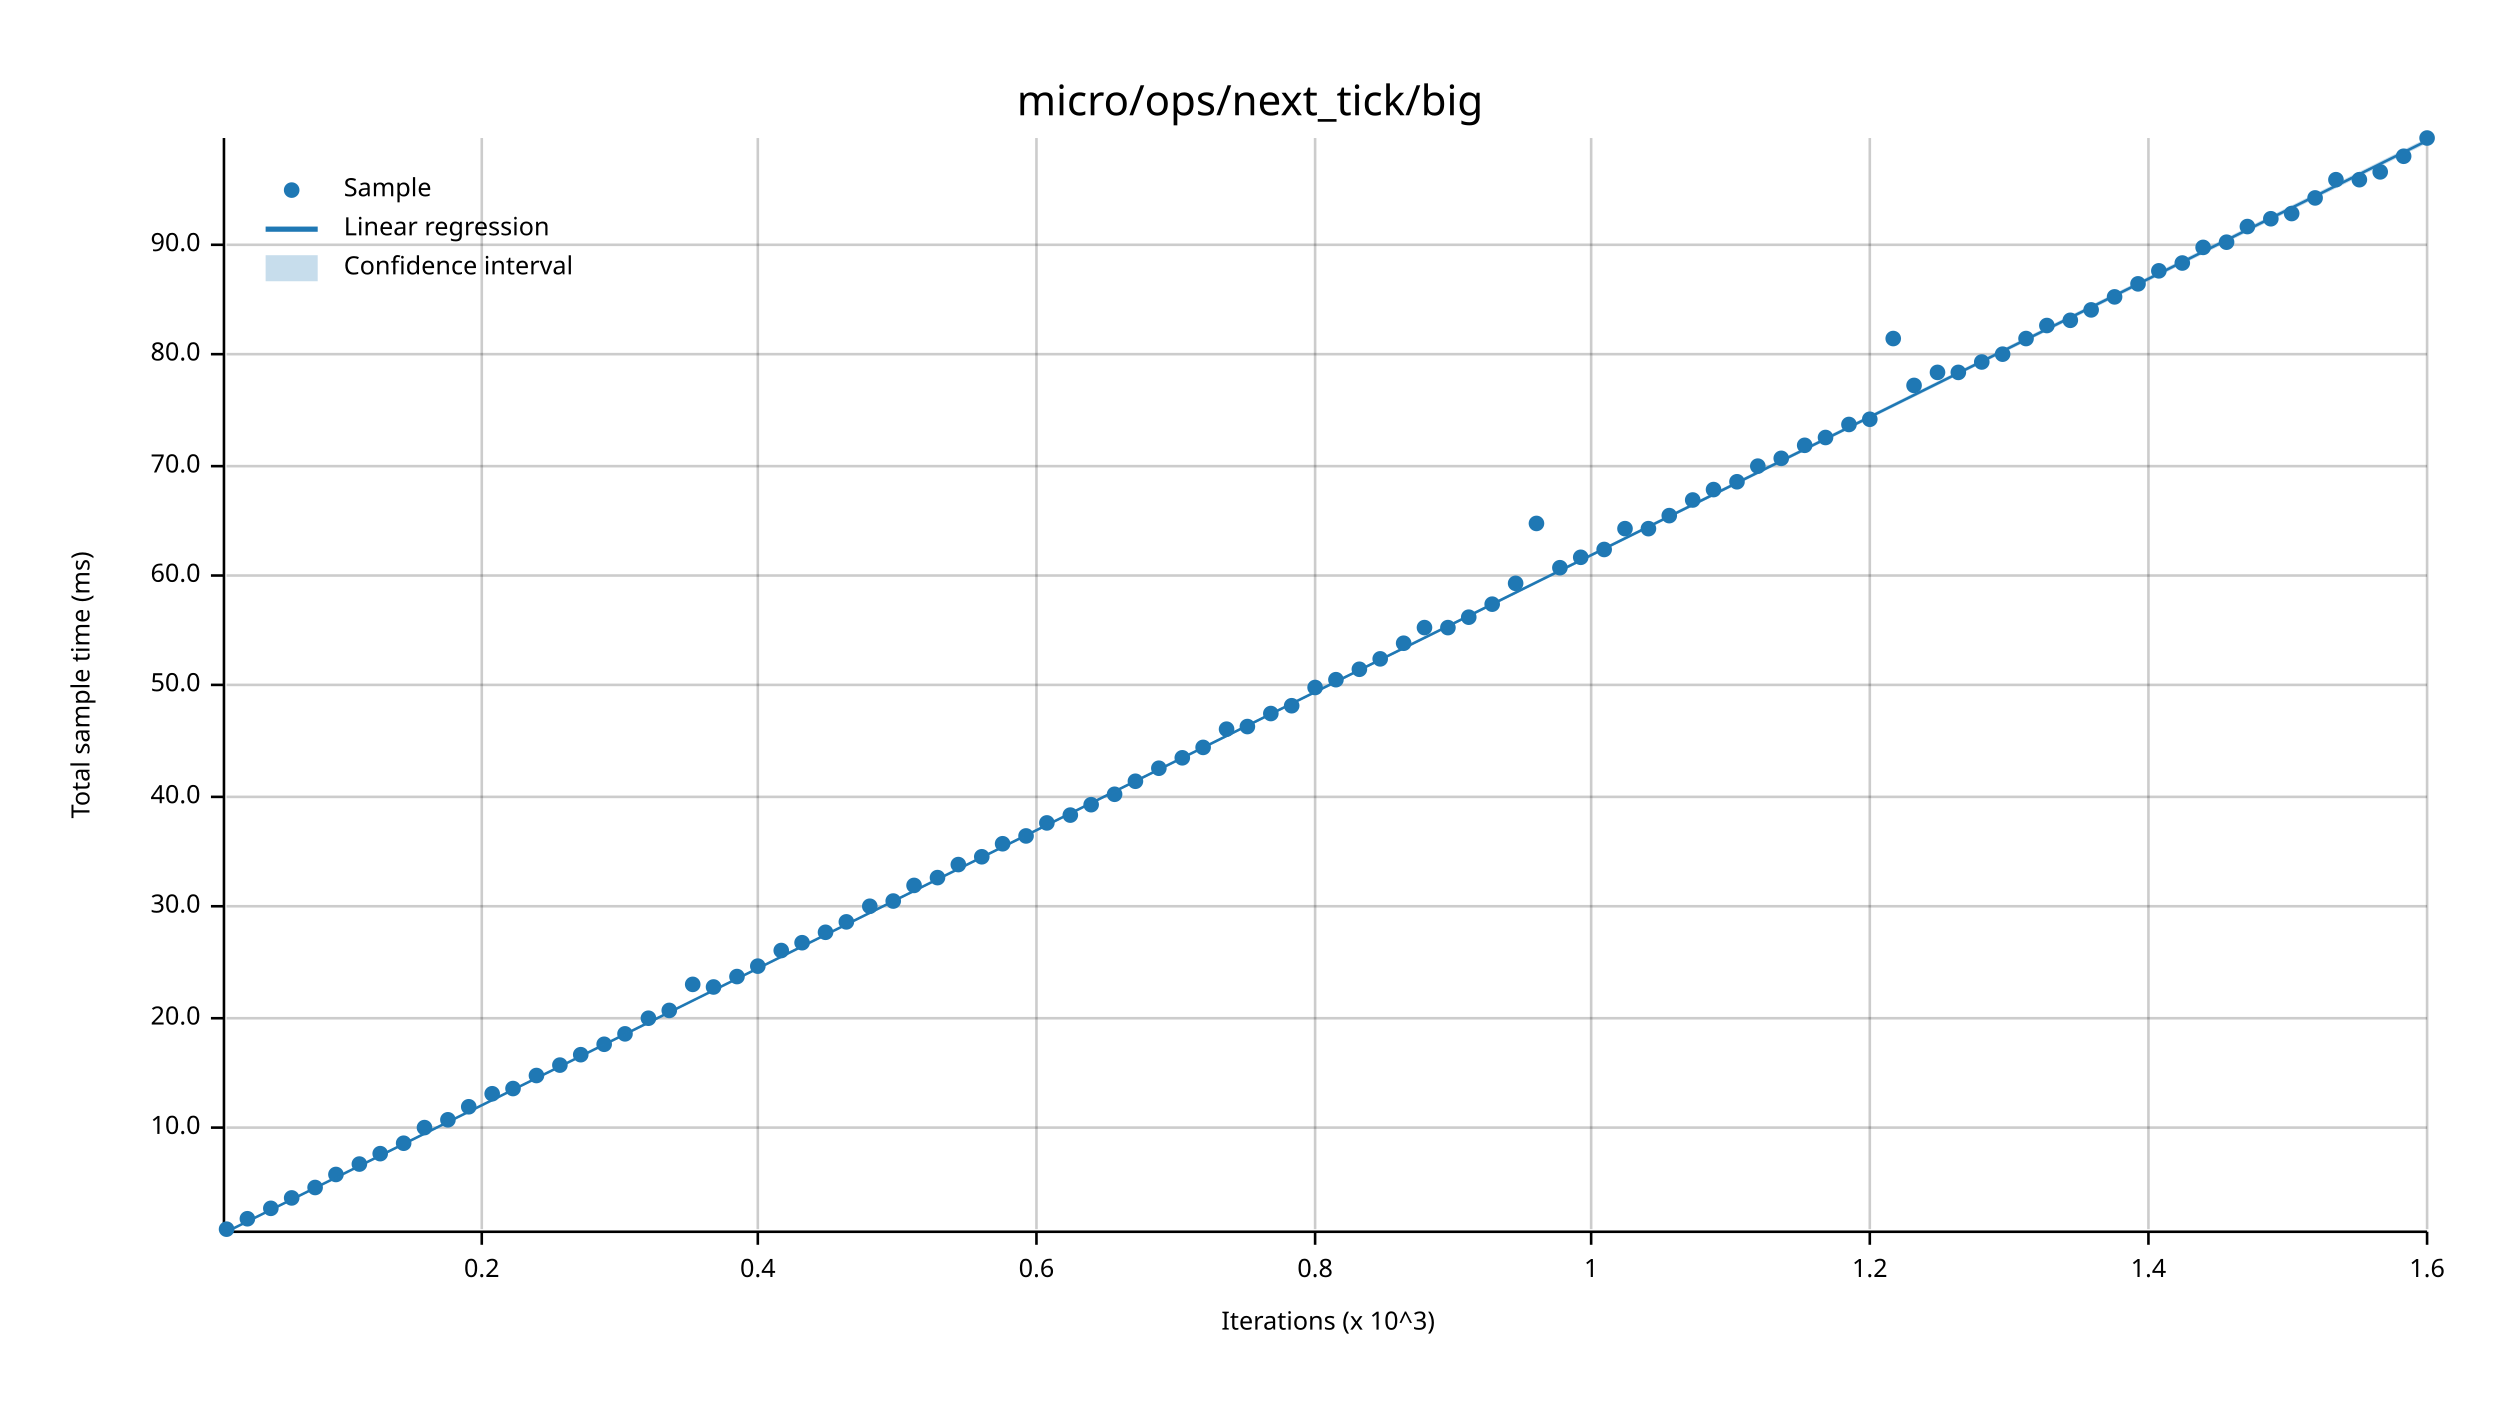
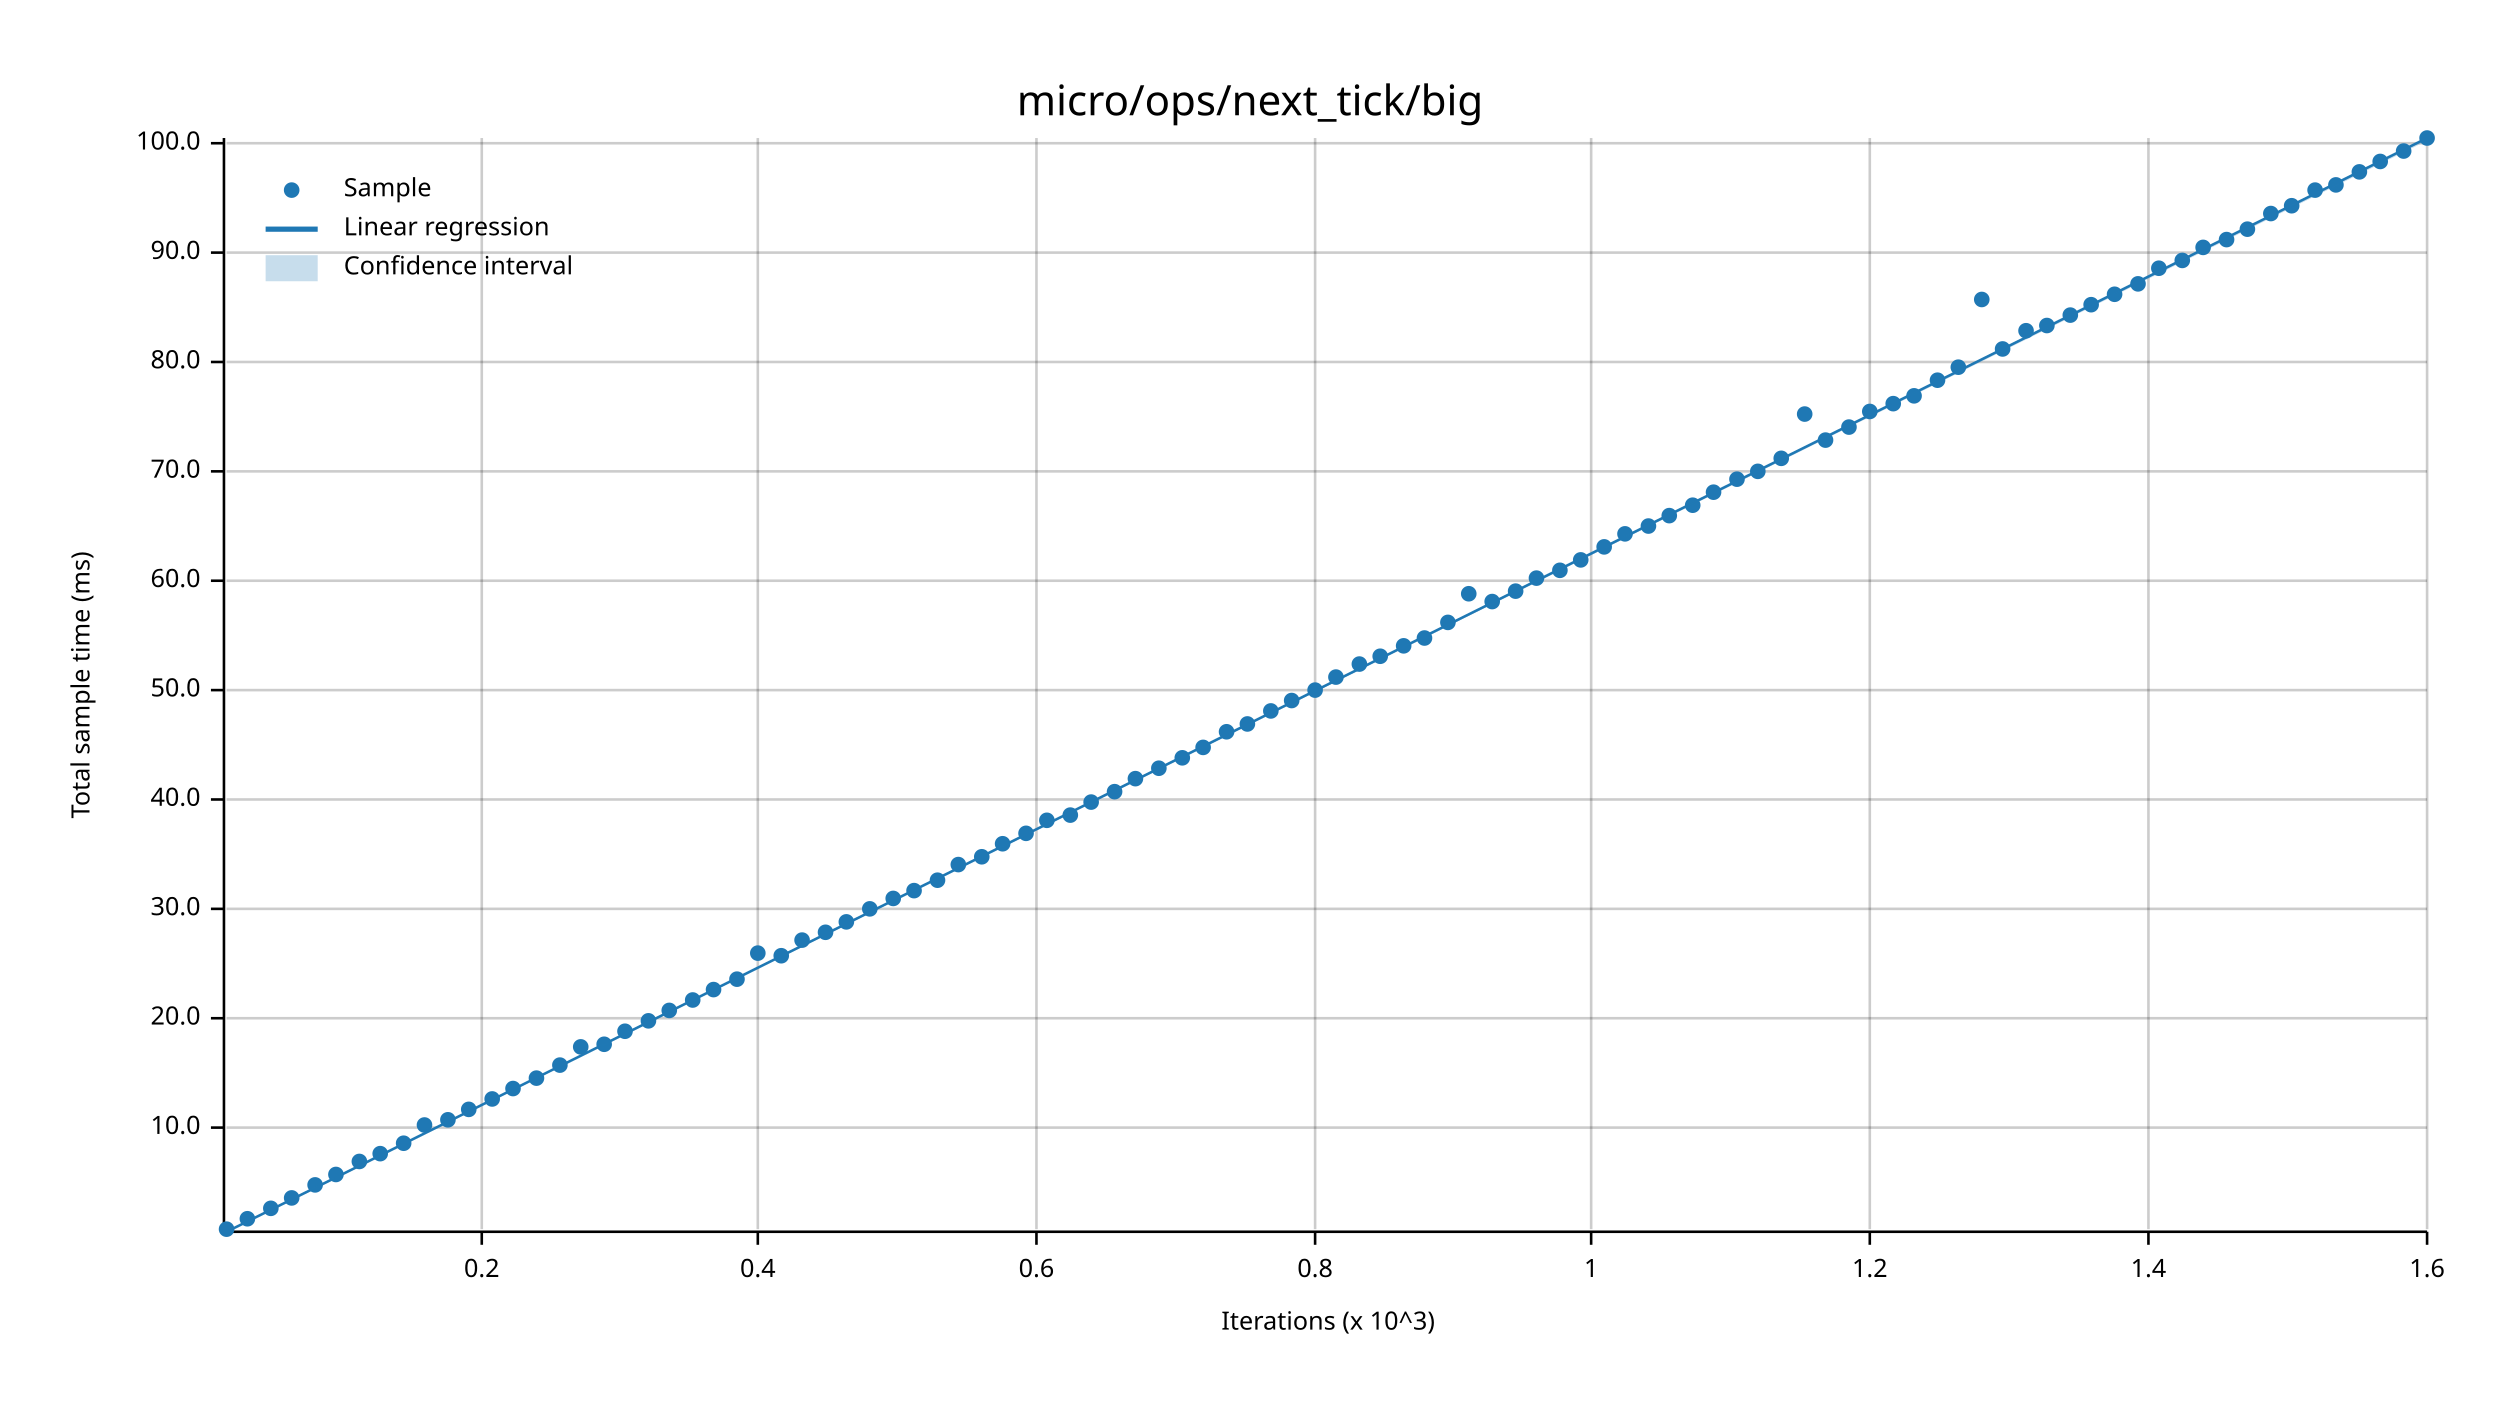
<svg xmlns="http://www.w3.org/2000/svg" width="960" height="540" viewBox="0 0 960 540">
  <text x="480" y="32" dy="0.76em" text-anchor="middle" font-family="sans-serif" font-size="16.129" opacity="1" fill="#000000">
micro/ops/next_tick/big
</text>
  <text x="27" y="263" dy="0.76em" text-anchor="middle" font-family="sans-serif" font-size="9.677" opacity="1" fill="#000000" transform="rotate(270, 27, 263)">
Total sample time (ms)
</text>
  <text x="510" y="513" dy="-0.5ex" text-anchor="middle" font-family="sans-serif" font-size="9.677" opacity="1" fill="#000000">
Iterations (x 10^3)
</text>
  <line opacity="0.2" stroke="#000000" stroke-width="1" x1="185" y1="472" x2="185" y2="53" />
  <line opacity="0.2" stroke="#000000" stroke-width="1" x1="291" y1="472" x2="291" y2="53" />
  <line opacity="0.2" stroke="#000000" stroke-width="1" x1="398" y1="472" x2="398" y2="53" />
  <line opacity="0.2" stroke="#000000" stroke-width="1" x1="505" y1="472" x2="505" y2="53" />
  <line opacity="0.2" stroke="#000000" stroke-width="1" x1="611" y1="472" x2="611" y2="53" />
  <line opacity="0.2" stroke="#000000" stroke-width="1" x1="718" y1="472" x2="718" y2="53" />
  <line opacity="0.2" stroke="#000000" stroke-width="1" x1="825" y1="472" x2="825" y2="53" />
  <line opacity="0.2" stroke="#000000" stroke-width="1" x1="932" y1="472" x2="932" y2="53" />
  <line opacity="0.2" stroke="#000000" stroke-width="1" x1="87" y1="433" x2="932" y2="433" />
  <line opacity="0.2" stroke="#000000" stroke-width="1" x1="87" y1="391" x2="932" y2="391" />
-   <line opacity="0.2" stroke="#000000" stroke-width="1" x1="87" y1="348" x2="932" y2="348" />
-   <line opacity="0.2" stroke="#000000" stroke-width="1" x1="87" y1="306" x2="932" y2="306" />
-   <line opacity="0.2" stroke="#000000" stroke-width="1" x1="87" y1="263" x2="932" y2="263" />
-   <line opacity="0.2" stroke="#000000" stroke-width="1" x1="87" y1="221" x2="932" y2="221" />
-   <line opacity="0.2" stroke="#000000" stroke-width="1" x1="87" y1="179" x2="932" y2="179" />
-   <line opacity="0.2" stroke="#000000" stroke-width="1" x1="87" y1="136" x2="932" y2="136" />
-   <line opacity="0.2" stroke="#000000" stroke-width="1" x1="87" y1="94" x2="932" y2="94" />
+   <line opacity="0.2" stroke="#000000" stroke-width="1" x1="87" y1="349" x2="932" y2="349" />
+   <line opacity="0.2" stroke="#000000" stroke-width="1" x1="87" y1="307" x2="932" y2="307" />
+   <line opacity="0.2" stroke="#000000" stroke-width="1" x1="87" y1="265" x2="932" y2="265" />
+   <line opacity="0.2" stroke="#000000" stroke-width="1" x1="87" y1="223" x2="932" y2="223" />
+   <line opacity="0.2" stroke="#000000" stroke-width="1" x1="87" y1="181" x2="932" y2="181" />
+   <line opacity="0.2" stroke="#000000" stroke-width="1" x1="87" y1="139" x2="932" y2="139" />
+   <line opacity="0.2" stroke="#000000" stroke-width="1" x1="87" y1="97" x2="932" y2="97" />
+   <line opacity="0.2" stroke="#000000" stroke-width="1" x1="87" y1="55" x2="932" y2="55" />
  <polyline fill="none" opacity="1" stroke="#000000" stroke-width="1" points="86,53 86,472 " />
  <text x="77" y="433" dy="0.5ex" text-anchor="end" font-family="sans-serif" font-size="9.677" opacity="1" fill="#000000">
10.0
</text>
  <polyline fill="none" opacity="1" stroke="#000000" stroke-width="1" points="81,433 86,433 " />
  <text x="77" y="391" dy="0.5ex" text-anchor="end" font-family="sans-serif" font-size="9.677" opacity="1" fill="#000000">
20.0
</text>
  <polyline fill="none" opacity="1" stroke="#000000" stroke-width="1" points="81,391 86,391 " />
-   <text x="77" y="348" dy="0.5ex" text-anchor="end" font-family="sans-serif" font-size="9.677" opacity="1" fill="#000000">
+   <text x="77" y="349" dy="0.5ex" text-anchor="end" font-family="sans-serif" font-size="9.677" opacity="1" fill="#000000">
30.0
</text>
-   <polyline fill="none" opacity="1" stroke="#000000" stroke-width="1" points="81,348 86,348 " />
-   <text x="77" y="306" dy="0.5ex" text-anchor="end" font-family="sans-serif" font-size="9.677" opacity="1" fill="#000000">
+   <polyline fill="none" opacity="1" stroke="#000000" stroke-width="1" points="81,349 86,349 " />
+   <text x="77" y="307" dy="0.5ex" text-anchor="end" font-family="sans-serif" font-size="9.677" opacity="1" fill="#000000">
40.0
</text>
-   <polyline fill="none" opacity="1" stroke="#000000" stroke-width="1" points="81,306 86,306 " />
-   <text x="77" y="263" dy="0.5ex" text-anchor="end" font-family="sans-serif" font-size="9.677" opacity="1" fill="#000000">
+   <polyline fill="none" opacity="1" stroke="#000000" stroke-width="1" points="81,307 86,307 " />
+   <text x="77" y="265" dy="0.5ex" text-anchor="end" font-family="sans-serif" font-size="9.677" opacity="1" fill="#000000">
50.0
</text>
-   <polyline fill="none" opacity="1" stroke="#000000" stroke-width="1" points="81,263 86,263 " />
-   <text x="77" y="221" dy="0.5ex" text-anchor="end" font-family="sans-serif" font-size="9.677" opacity="1" fill="#000000">
+   <polyline fill="none" opacity="1" stroke="#000000" stroke-width="1" points="81,265 86,265 " />
+   <text x="77" y="223" dy="0.5ex" text-anchor="end" font-family="sans-serif" font-size="9.677" opacity="1" fill="#000000">
60.0
</text>
-   <polyline fill="none" opacity="1" stroke="#000000" stroke-width="1" points="81,221 86,221 " />
-   <text x="77" y="179" dy="0.5ex" text-anchor="end" font-family="sans-serif" font-size="9.677" opacity="1" fill="#000000">
+   <polyline fill="none" opacity="1" stroke="#000000" stroke-width="1" points="81,223 86,223 " />
+   <text x="77" y="181" dy="0.5ex" text-anchor="end" font-family="sans-serif" font-size="9.677" opacity="1" fill="#000000">
70.0
</text>
-   <polyline fill="none" opacity="1" stroke="#000000" stroke-width="1" points="81,179 86,179 " />
-   <text x="77" y="136" dy="0.5ex" text-anchor="end" font-family="sans-serif" font-size="9.677" opacity="1" fill="#000000">
+   <polyline fill="none" opacity="1" stroke="#000000" stroke-width="1" points="81,181 86,181 " />
+   <text x="77" y="139" dy="0.5ex" text-anchor="end" font-family="sans-serif" font-size="9.677" opacity="1" fill="#000000">
80.0
</text>
-   <polyline fill="none" opacity="1" stroke="#000000" stroke-width="1" points="81,136 86,136 " />
-   <text x="77" y="94" dy="0.5ex" text-anchor="end" font-family="sans-serif" font-size="9.677" opacity="1" fill="#000000">
+   <polyline fill="none" opacity="1" stroke="#000000" stroke-width="1" points="81,139 86,139 " />
+   <text x="77" y="97" dy="0.5ex" text-anchor="end" font-family="sans-serif" font-size="9.677" opacity="1" fill="#000000">
90.0
</text>
-   <polyline fill="none" opacity="1" stroke="#000000" stroke-width="1" points="81,94 86,94 " />
+   <polyline fill="none" opacity="1" stroke="#000000" stroke-width="1" points="81,97 86,97 " />
+   <text x="77" y="55" dy="0.5ex" text-anchor="end" font-family="sans-serif" font-size="9.677" opacity="1" fill="#000000">
+ 100.0
+ </text>
+   <polyline fill="none" opacity="1" stroke="#000000" stroke-width="1" points="81,55 86,55 " />
  <polyline fill="none" opacity="1" stroke="#000000" stroke-width="1" points="87,473 932,473 " />
  <text x="185" y="483" dy="0.76em" text-anchor="middle" font-family="sans-serif" font-size="9.677" opacity="1" fill="#000000">
0.2
</text>
  <polyline fill="none" opacity="1" stroke="#000000" stroke-width="1" points="185,473 185,478 " />
  <text x="291" y="483" dy="0.76em" text-anchor="middle" font-family="sans-serif" font-size="9.677" opacity="1" fill="#000000">
0.4
</text>
  <polyline fill="none" opacity="1" stroke="#000000" stroke-width="1" points="291,473 291,478 " />
  <text x="398" y="483" dy="0.76em" text-anchor="middle" font-family="sans-serif" font-size="9.677" opacity="1" fill="#000000">
0.6
</text>
  <polyline fill="none" opacity="1" stroke="#000000" stroke-width="1" points="398,473 398,478 " />
  <text x="505" y="483" dy="0.76em" text-anchor="middle" font-family="sans-serif" font-size="9.677" opacity="1" fill="#000000">
0.8
</text>
  <polyline fill="none" opacity="1" stroke="#000000" stroke-width="1" points="505,473 505,478 " />
  <text x="611" y="483" dy="0.76em" text-anchor="middle" font-family="sans-serif" font-size="9.677" opacity="1" fill="#000000">
1
</text>
  <polyline fill="none" opacity="1" stroke="#000000" stroke-width="1" points="611,473 611,478 " />
  <text x="718" y="483" dy="0.76em" text-anchor="middle" font-family="sans-serif" font-size="9.677" opacity="1" fill="#000000">
1.2
</text>
  <polyline fill="none" opacity="1" stroke="#000000" stroke-width="1" points="718,473 718,478 " />
  <text x="825" y="483" dy="0.76em" text-anchor="middle" font-family="sans-serif" font-size="9.677" opacity="1" fill="#000000">
1.4
</text>
  <polyline fill="none" opacity="1" stroke="#000000" stroke-width="1" points="825,473 825,478 " />
  <text x="932" y="483" dy="0.76em" text-anchor="middle" font-family="sans-serif" font-size="9.677" opacity="1" fill="#000000">
1.6
</text>
  <polyline fill="none" opacity="1" stroke="#000000" stroke-width="1" points="932,473 932,478 " />
  <circle cx="87" cy="472" r="3" opacity="1" fill="#1F78B4" stroke="none" stroke-width="1" />
  <circle cx="95" cy="468" r="3" opacity="1" fill="#1F78B4" stroke="none" stroke-width="1" />
  <circle cx="104" cy="464" r="3" opacity="1" fill="#1F78B4" stroke="none" stroke-width="1" />
  <circle cx="112" cy="460" r="3" opacity="1" fill="#1F78B4" stroke="none" stroke-width="1" />
-   <circle cx="121" cy="456" r="3" opacity="1" fill="#1F78B4" stroke="none" stroke-width="1" />
+   <circle cx="121" cy="455" r="3" opacity="1" fill="#1F78B4" stroke="none" stroke-width="1" />
  <circle cx="129" cy="451" r="3" opacity="1" fill="#1F78B4" stroke="none" stroke-width="1" />
-   <circle cx="138" cy="447" r="3" opacity="1" fill="#1F78B4" stroke="none" stroke-width="1" />
+   <circle cx="138" cy="446" r="3" opacity="1" fill="#1F78B4" stroke="none" stroke-width="1" />
  <circle cx="146" cy="443" r="3" opacity="1" fill="#1F78B4" stroke="none" stroke-width="1" />
  <circle cx="155" cy="439" r="3" opacity="1" fill="#1F78B4" stroke="none" stroke-width="1" />
-   <circle cx="163" cy="433" r="3" opacity="1" fill="#1F78B4" stroke="none" stroke-width="1" />
+   <circle cx="163" cy="432" r="3" opacity="1" fill="#1F78B4" stroke="none" stroke-width="1" />
  <circle cx="172" cy="430" r="3" opacity="1" fill="#1F78B4" stroke="none" stroke-width="1" />
-   <circle cx="180" cy="425" r="3" opacity="1" fill="#1F78B4" stroke="none" stroke-width="1" />
-   <circle cx="189" cy="420" r="3" opacity="1" fill="#1F78B4" stroke="none" stroke-width="1" />
+   <circle cx="180" cy="426" r="3" opacity="1" fill="#1F78B4" stroke="none" stroke-width="1" />
+   <circle cx="189" cy="422" r="3" opacity="1" fill="#1F78B4" stroke="none" stroke-width="1" />
  <circle cx="197" cy="418" r="3" opacity="1" fill="#1F78B4" stroke="none" stroke-width="1" />
-   <circle cx="206" cy="413" r="3" opacity="1" fill="#1F78B4" stroke="none" stroke-width="1" />
+   <circle cx="206" cy="414" r="3" opacity="1" fill="#1F78B4" stroke="none" stroke-width="1" />
  <circle cx="215" cy="409" r="3" opacity="1" fill="#1F78B4" stroke="none" stroke-width="1" />
-   <circle cx="223" cy="405" r="3" opacity="1" fill="#1F78B4" stroke="none" stroke-width="1" />
+   <circle cx="223" cy="402" r="3" opacity="1" fill="#1F78B4" stroke="none" stroke-width="1" />
  <circle cx="232" cy="401" r="3" opacity="1" fill="#1F78B4" stroke="none" stroke-width="1" />
-   <circle cx="240" cy="397" r="3" opacity="1" fill="#1F78B4" stroke="none" stroke-width="1" />
-   <circle cx="249" cy="391" r="3" opacity="1" fill="#1F78B4" stroke="none" stroke-width="1" />
+   <circle cx="240" cy="396" r="3" opacity="1" fill="#1F78B4" stroke="none" stroke-width="1" />
+   <circle cx="249" cy="392" r="3" opacity="1" fill="#1F78B4" stroke="none" stroke-width="1" />
  <circle cx="257" cy="388" r="3" opacity="1" fill="#1F78B4" stroke="none" stroke-width="1" />
-   <circle cx="266" cy="378" r="3" opacity="1" fill="#1F78B4" stroke="none" stroke-width="1" />
-   <circle cx="274" cy="379" r="3" opacity="1" fill="#1F78B4" stroke="none" stroke-width="1" />
-   <circle cx="283" cy="375" r="3" opacity="1" fill="#1F78B4" stroke="none" stroke-width="1" />
-   <circle cx="291" cy="371" r="3" opacity="1" fill="#1F78B4" stroke="none" stroke-width="1" />
-   <circle cx="300" cy="365" r="3" opacity="1" fill="#1F78B4" stroke="none" stroke-width="1" />
-   <circle cx="308" cy="362" r="3" opacity="1" fill="#1F78B4" stroke="none" stroke-width="1" />
+   <circle cx="266" cy="384" r="3" opacity="1" fill="#1F78B4" stroke="none" stroke-width="1" />
+   <circle cx="274" cy="380" r="3" opacity="1" fill="#1F78B4" stroke="none" stroke-width="1" />
+   <circle cx="283" cy="376" r="3" opacity="1" fill="#1F78B4" stroke="none" stroke-width="1" />
+   <circle cx="291" cy="366" r="3" opacity="1" fill="#1F78B4" stroke="none" stroke-width="1" />
+   <circle cx="300" cy="367" r="3" opacity="1" fill="#1F78B4" stroke="none" stroke-width="1" />
+   <circle cx="308" cy="361" r="3" opacity="1" fill="#1F78B4" stroke="none" stroke-width="1" />
  <circle cx="317" cy="358" r="3" opacity="1" fill="#1F78B4" stroke="none" stroke-width="1" />
  <circle cx="325" cy="354" r="3" opacity="1" fill="#1F78B4" stroke="none" stroke-width="1" />
-   <circle cx="334" cy="348" r="3" opacity="1" fill="#1F78B4" stroke="none" stroke-width="1" />
-   <circle cx="343" cy="346" r="3" opacity="1" fill="#1F78B4" stroke="none" stroke-width="1" />
-   <circle cx="351" cy="340" r="3" opacity="1" fill="#1F78B4" stroke="none" stroke-width="1" />
-   <circle cx="360" cy="337" r="3" opacity="1" fill="#1F78B4" stroke="none" stroke-width="1" />
+   <circle cx="334" cy="349" r="3" opacity="1" fill="#1F78B4" stroke="none" stroke-width="1" />
+   <circle cx="343" cy="345" r="3" opacity="1" fill="#1F78B4" stroke="none" stroke-width="1" />
+   <circle cx="351" cy="342" r="3" opacity="1" fill="#1F78B4" stroke="none" stroke-width="1" />
+   <circle cx="360" cy="338" r="3" opacity="1" fill="#1F78B4" stroke="none" stroke-width="1" />
  <circle cx="368" cy="332" r="3" opacity="1" fill="#1F78B4" stroke="none" stroke-width="1" />
  <circle cx="377" cy="329" r="3" opacity="1" fill="#1F78B4" stroke="none" stroke-width="1" />
  <circle cx="385" cy="324" r="3" opacity="1" fill="#1F78B4" stroke="none" stroke-width="1" />
-   <circle cx="394" cy="321" r="3" opacity="1" fill="#1F78B4" stroke="none" stroke-width="1" />
-   <circle cx="402" cy="316" r="3" opacity="1" fill="#1F78B4" stroke="none" stroke-width="1" />
+   <circle cx="394" cy="320" r="3" opacity="1" fill="#1F78B4" stroke="none" stroke-width="1" />
+   <circle cx="402" cy="315" r="3" opacity="1" fill="#1F78B4" stroke="none" stroke-width="1" />
  <circle cx="411" cy="313" r="3" opacity="1" fill="#1F78B4" stroke="none" stroke-width="1" />
-   <circle cx="419" cy="309" r="3" opacity="1" fill="#1F78B4" stroke="none" stroke-width="1" />
-   <circle cx="428" cy="305" r="3" opacity="1" fill="#1F78B4" stroke="none" stroke-width="1" />
-   <circle cx="436" cy="300" r="3" opacity="1" fill="#1F78B4" stroke="none" stroke-width="1" />
+   <circle cx="419" cy="308" r="3" opacity="1" fill="#1F78B4" stroke="none" stroke-width="1" />
+   <circle cx="428" cy="304" r="3" opacity="1" fill="#1F78B4" stroke="none" stroke-width="1" />
+   <circle cx="436" cy="299" r="3" opacity="1" fill="#1F78B4" stroke="none" stroke-width="1" />
  <circle cx="445" cy="295" r="3" opacity="1" fill="#1F78B4" stroke="none" stroke-width="1" />
  <circle cx="454" cy="291" r="3" opacity="1" fill="#1F78B4" stroke="none" stroke-width="1" />
  <circle cx="462" cy="287" r="3" opacity="1" fill="#1F78B4" stroke="none" stroke-width="1" />
-   <circle cx="471" cy="280" r="3" opacity="1" fill="#1F78B4" stroke="none" stroke-width="1" />
-   <circle cx="479" cy="279" r="3" opacity="1" fill="#1F78B4" stroke="none" stroke-width="1" />
-   <circle cx="488" cy="274" r="3" opacity="1" fill="#1F78B4" stroke="none" stroke-width="1" />
-   <circle cx="496" cy="271" r="3" opacity="1" fill="#1F78B4" stroke="none" stroke-width="1" />
-   <circle cx="505" cy="264" r="3" opacity="1" fill="#1F78B4" stroke="none" stroke-width="1" />
-   <circle cx="513" cy="261" r="3" opacity="1" fill="#1F78B4" stroke="none" stroke-width="1" />
-   <circle cx="522" cy="257" r="3" opacity="1" fill="#1F78B4" stroke="none" stroke-width="1" />
-   <circle cx="530" cy="253" r="3" opacity="1" fill="#1F78B4" stroke="none" stroke-width="1" />
-   <circle cx="539" cy="247" r="3" opacity="1" fill="#1F78B4" stroke="none" stroke-width="1" />
-   <circle cx="547" cy="241" r="3" opacity="1" fill="#1F78B4" stroke="none" stroke-width="1" />
-   <circle cx="556" cy="241" r="3" opacity="1" fill="#1F78B4" stroke="none" stroke-width="1" />
-   <circle cx="564" cy="237" r="3" opacity="1" fill="#1F78B4" stroke="none" stroke-width="1" />
-   <circle cx="573" cy="232" r="3" opacity="1" fill="#1F78B4" stroke="none" stroke-width="1" />
-   <circle cx="582" cy="224" r="3" opacity="1" fill="#1F78B4" stroke="none" stroke-width="1" />
-   <circle cx="590" cy="201" r="3" opacity="1" fill="#1F78B4" stroke="none" stroke-width="1" />
-   <circle cx="599" cy="218" r="3" opacity="1" fill="#1F78B4" stroke="none" stroke-width="1" />
-   <circle cx="607" cy="214" r="3" opacity="1" fill="#1F78B4" stroke="none" stroke-width="1" />
-   <circle cx="616" cy="211" r="3" opacity="1" fill="#1F78B4" stroke="none" stroke-width="1" />
-   <circle cx="624" cy="203" r="3" opacity="1" fill="#1F78B4" stroke="none" stroke-width="1" />
-   <circle cx="633" cy="203" r="3" opacity="1" fill="#1F78B4" stroke="none" stroke-width="1" />
+   <circle cx="471" cy="281" r="3" opacity="1" fill="#1F78B4" stroke="none" stroke-width="1" />
+   <circle cx="479" cy="278" r="3" opacity="1" fill="#1F78B4" stroke="none" stroke-width="1" />
+   <circle cx="488" cy="273" r="3" opacity="1" fill="#1F78B4" stroke="none" stroke-width="1" />
+   <circle cx="496" cy="269" r="3" opacity="1" fill="#1F78B4" stroke="none" stroke-width="1" />
+   <circle cx="505" cy="265" r="3" opacity="1" fill="#1F78B4" stroke="none" stroke-width="1" />
+   <circle cx="513" cy="260" r="3" opacity="1" fill="#1F78B4" stroke="none" stroke-width="1" />
+   <circle cx="522" cy="255" r="3" opacity="1" fill="#1F78B4" stroke="none" stroke-width="1" />
+   <circle cx="530" cy="252" r="3" opacity="1" fill="#1F78B4" stroke="none" stroke-width="1" />
+   <circle cx="539" cy="248" r="3" opacity="1" fill="#1F78B4" stroke="none" stroke-width="1" />
+   <circle cx="547" cy="245" r="3" opacity="1" fill="#1F78B4" stroke="none" stroke-width="1" />
+   <circle cx="556" cy="239" r="3" opacity="1" fill="#1F78B4" stroke="none" stroke-width="1" />
+   <circle cx="564" cy="228" r="3" opacity="1" fill="#1F78B4" stroke="none" stroke-width="1" />
+   <circle cx="573" cy="231" r="3" opacity="1" fill="#1F78B4" stroke="none" stroke-width="1" />
+   <circle cx="582" cy="227" r="3" opacity="1" fill="#1F78B4" stroke="none" stroke-width="1" />
+   <circle cx="590" cy="222" r="3" opacity="1" fill="#1F78B4" stroke="none" stroke-width="1" />
+   <circle cx="599" cy="219" r="3" opacity="1" fill="#1F78B4" stroke="none" stroke-width="1" />
+   <circle cx="607" cy="215" r="3" opacity="1" fill="#1F78B4" stroke="none" stroke-width="1" />
+   <circle cx="616" cy="210" r="3" opacity="1" fill="#1F78B4" stroke="none" stroke-width="1" />
+   <circle cx="624" cy="205" r="3" opacity="1" fill="#1F78B4" stroke="none" stroke-width="1" />
+   <circle cx="633" cy="202" r="3" opacity="1" fill="#1F78B4" stroke="none" stroke-width="1" />
  <circle cx="641" cy="198" r="3" opacity="1" fill="#1F78B4" stroke="none" stroke-width="1" />
-   <circle cx="650" cy="192" r="3" opacity="1" fill="#1F78B4" stroke="none" stroke-width="1" />
-   <circle cx="658" cy="188" r="3" opacity="1" fill="#1F78B4" stroke="none" stroke-width="1" />
-   <circle cx="667" cy="185" r="3" opacity="1" fill="#1F78B4" stroke="none" stroke-width="1" />
-   <circle cx="675" cy="179" r="3" opacity="1" fill="#1F78B4" stroke="none" stroke-width="1" />
+   <circle cx="650" cy="194" r="3" opacity="1" fill="#1F78B4" stroke="none" stroke-width="1" />
+   <circle cx="658" cy="189" r="3" opacity="1" fill="#1F78B4" stroke="none" stroke-width="1" />
+   <circle cx="667" cy="184" r="3" opacity="1" fill="#1F78B4" stroke="none" stroke-width="1" />
+   <circle cx="675" cy="181" r="3" opacity="1" fill="#1F78B4" stroke="none" stroke-width="1" />
  <circle cx="684" cy="176" r="3" opacity="1" fill="#1F78B4" stroke="none" stroke-width="1" />
-   <circle cx="693" cy="171" r="3" opacity="1" fill="#1F78B4" stroke="none" stroke-width="1" />
-   <circle cx="701" cy="168" r="3" opacity="1" fill="#1F78B4" stroke="none" stroke-width="1" />
-   <circle cx="710" cy="163" r="3" opacity="1" fill="#1F78B4" stroke="none" stroke-width="1" />
-   <circle cx="718" cy="161" r="3" opacity="1" fill="#1F78B4" stroke="none" stroke-width="1" />
-   <circle cx="727" cy="130" r="3" opacity="1" fill="#1F78B4" stroke="none" stroke-width="1" />
-   <circle cx="735" cy="148" r="3" opacity="1" fill="#1F78B4" stroke="none" stroke-width="1" />
-   <circle cx="744" cy="143" r="3" opacity="1" fill="#1F78B4" stroke="none" stroke-width="1" />
-   <circle cx="752" cy="143" r="3" opacity="1" fill="#1F78B4" stroke="none" stroke-width="1" />
-   <circle cx="761" cy="139" r="3" opacity="1" fill="#1F78B4" stroke="none" stroke-width="1" />
-   <circle cx="769" cy="136" r="3" opacity="1" fill="#1F78B4" stroke="none" stroke-width="1" />
-   <circle cx="778" cy="130" r="3" opacity="1" fill="#1F78B4" stroke="none" stroke-width="1" />
+   <circle cx="693" cy="159" r="3" opacity="1" fill="#1F78B4" stroke="none" stroke-width="1" />
+   <circle cx="701" cy="169" r="3" opacity="1" fill="#1F78B4" stroke="none" stroke-width="1" />
+   <circle cx="710" cy="164" r="3" opacity="1" fill="#1F78B4" stroke="none" stroke-width="1" />
+   <circle cx="718" cy="158" r="3" opacity="1" fill="#1F78B4" stroke="none" stroke-width="1" />
+   <circle cx="727" cy="155" r="3" opacity="1" fill="#1F78B4" stroke="none" stroke-width="1" />
+   <circle cx="735" cy="152" r="3" opacity="1" fill="#1F78B4" stroke="none" stroke-width="1" />
+   <circle cx="744" cy="146" r="3" opacity="1" fill="#1F78B4" stroke="none" stroke-width="1" />
+   <circle cx="752" cy="141" r="3" opacity="1" fill="#1F78B4" stroke="none" stroke-width="1" />
+   <circle cx="761" cy="115" r="3" opacity="1" fill="#1F78B4" stroke="none" stroke-width="1" />
+   <circle cx="769" cy="134" r="3" opacity="1" fill="#1F78B4" stroke="none" stroke-width="1" />
+   <circle cx="778" cy="127" r="3" opacity="1" fill="#1F78B4" stroke="none" stroke-width="1" />
  <circle cx="786" cy="125" r="3" opacity="1" fill="#1F78B4" stroke="none" stroke-width="1" />
-   <circle cx="795" cy="123" r="3" opacity="1" fill="#1F78B4" stroke="none" stroke-width="1" />
-   <circle cx="803" cy="119" r="3" opacity="1" fill="#1F78B4" stroke="none" stroke-width="1" />
-   <circle cx="812" cy="114" r="3" opacity="1" fill="#1F78B4" stroke="none" stroke-width="1" />
+   <circle cx="795" cy="121" r="3" opacity="1" fill="#1F78B4" stroke="none" stroke-width="1" />
+   <circle cx="803" cy="117" r="3" opacity="1" fill="#1F78B4" stroke="none" stroke-width="1" />
+   <circle cx="812" cy="113" r="3" opacity="1" fill="#1F78B4" stroke="none" stroke-width="1" />
  <circle cx="821" cy="109" r="3" opacity="1" fill="#1F78B4" stroke="none" stroke-width="1" />
-   <circle cx="829" cy="104" r="3" opacity="1" fill="#1F78B4" stroke="none" stroke-width="1" />
-   <circle cx="838" cy="101" r="3" opacity="1" fill="#1F78B4" stroke="none" stroke-width="1" />
+   <circle cx="829" cy="103" r="3" opacity="1" fill="#1F78B4" stroke="none" stroke-width="1" />
+   <circle cx="838" cy="100" r="3" opacity="1" fill="#1F78B4" stroke="none" stroke-width="1" />
  <circle cx="846" cy="95" r="3" opacity="1" fill="#1F78B4" stroke="none" stroke-width="1" />
-   <circle cx="855" cy="93" r="3" opacity="1" fill="#1F78B4" stroke="none" stroke-width="1" />
-   <circle cx="863" cy="87" r="3" opacity="1" fill="#1F78B4" stroke="none" stroke-width="1" />
-   <circle cx="872" cy="84" r="3" opacity="1" fill="#1F78B4" stroke="none" stroke-width="1" />
-   <circle cx="880" cy="82" r="3" opacity="1" fill="#1F78B4" stroke="none" stroke-width="1" />
-   <circle cx="889" cy="76" r="3" opacity="1" fill="#1F78B4" stroke="none" stroke-width="1" />
-   <circle cx="897" cy="69" r="3" opacity="1" fill="#1F78B4" stroke="none" stroke-width="1" />
-   <circle cx="906" cy="69" r="3" opacity="1" fill="#1F78B4" stroke="none" stroke-width="1" />
-   <circle cx="914" cy="66" r="3" opacity="1" fill="#1F78B4" stroke="none" stroke-width="1" />
-   <circle cx="923" cy="60" r="3" opacity="1" fill="#1F78B4" stroke="none" stroke-width="1" />
+   <circle cx="855" cy="92" r="3" opacity="1" fill="#1F78B4" stroke="none" stroke-width="1" />
+   <circle cx="863" cy="88" r="3" opacity="1" fill="#1F78B4" stroke="none" stroke-width="1" />
+   <circle cx="872" cy="82" r="3" opacity="1" fill="#1F78B4" stroke="none" stroke-width="1" />
+   <circle cx="880" cy="79" r="3" opacity="1" fill="#1F78B4" stroke="none" stroke-width="1" />
+   <circle cx="889" cy="73" r="3" opacity="1" fill="#1F78B4" stroke="none" stroke-width="1" />
+   <circle cx="897" cy="71" r="3" opacity="1" fill="#1F78B4" stroke="none" stroke-width="1" />
+   <circle cx="906" cy="66" r="3" opacity="1" fill="#1F78B4" stroke="none" stroke-width="1" />
+   <circle cx="914" cy="62" r="3" opacity="1" fill="#1F78B4" stroke="none" stroke-width="1" />
+   <circle cx="923" cy="58" r="3" opacity="1" fill="#1F78B4" stroke="none" stroke-width="1" />
  <circle cx="932" cy="53" r="3" opacity="1" fill="#1F78B4" stroke="none" stroke-width="1" />
-   <polyline fill="none" opacity="1" stroke="#1F78B4" stroke-width="1" points="87,473 932,54 " />
-   <polygon opacity="0.25" fill="#1F78B4" points="87,473 932,55 932,53 " />
+   <polyline fill="none" opacity="1" stroke="#1F78B4" stroke-width="1" points="87,473 932,53 " />
+   <polygon opacity="0.25" fill="#1F78B4" points="87,473 932,54 932,53 " />
  <text x="132" y="68" dy="0.76em" text-anchor="start" font-family="sans-serif" font-size="9.677" opacity="1" fill="#000000">
Sample
</text>
  <text x="132" y="83" dy="0.76em" text-anchor="start" font-family="sans-serif" font-size="9.677" opacity="1" fill="#000000">
Linear regression
</text>
  <text x="132" y="98" dy="0.76em" text-anchor="start" font-family="sans-serif" font-size="9.677" opacity="1" fill="#000000">
Confidence interval
</text>
  <circle cx="112" cy="73" r="3" opacity="1" fill="#1F78B4" stroke="none" stroke-width="1" />
  <polyline fill="none" opacity="1" stroke="#1F78B4" stroke-width="2" points="102,88 122,88 " />
  <rect x="102" y="98" width="20" height="10" opacity="0.25" fill="#1F78B4" stroke="none" />
</svg>
